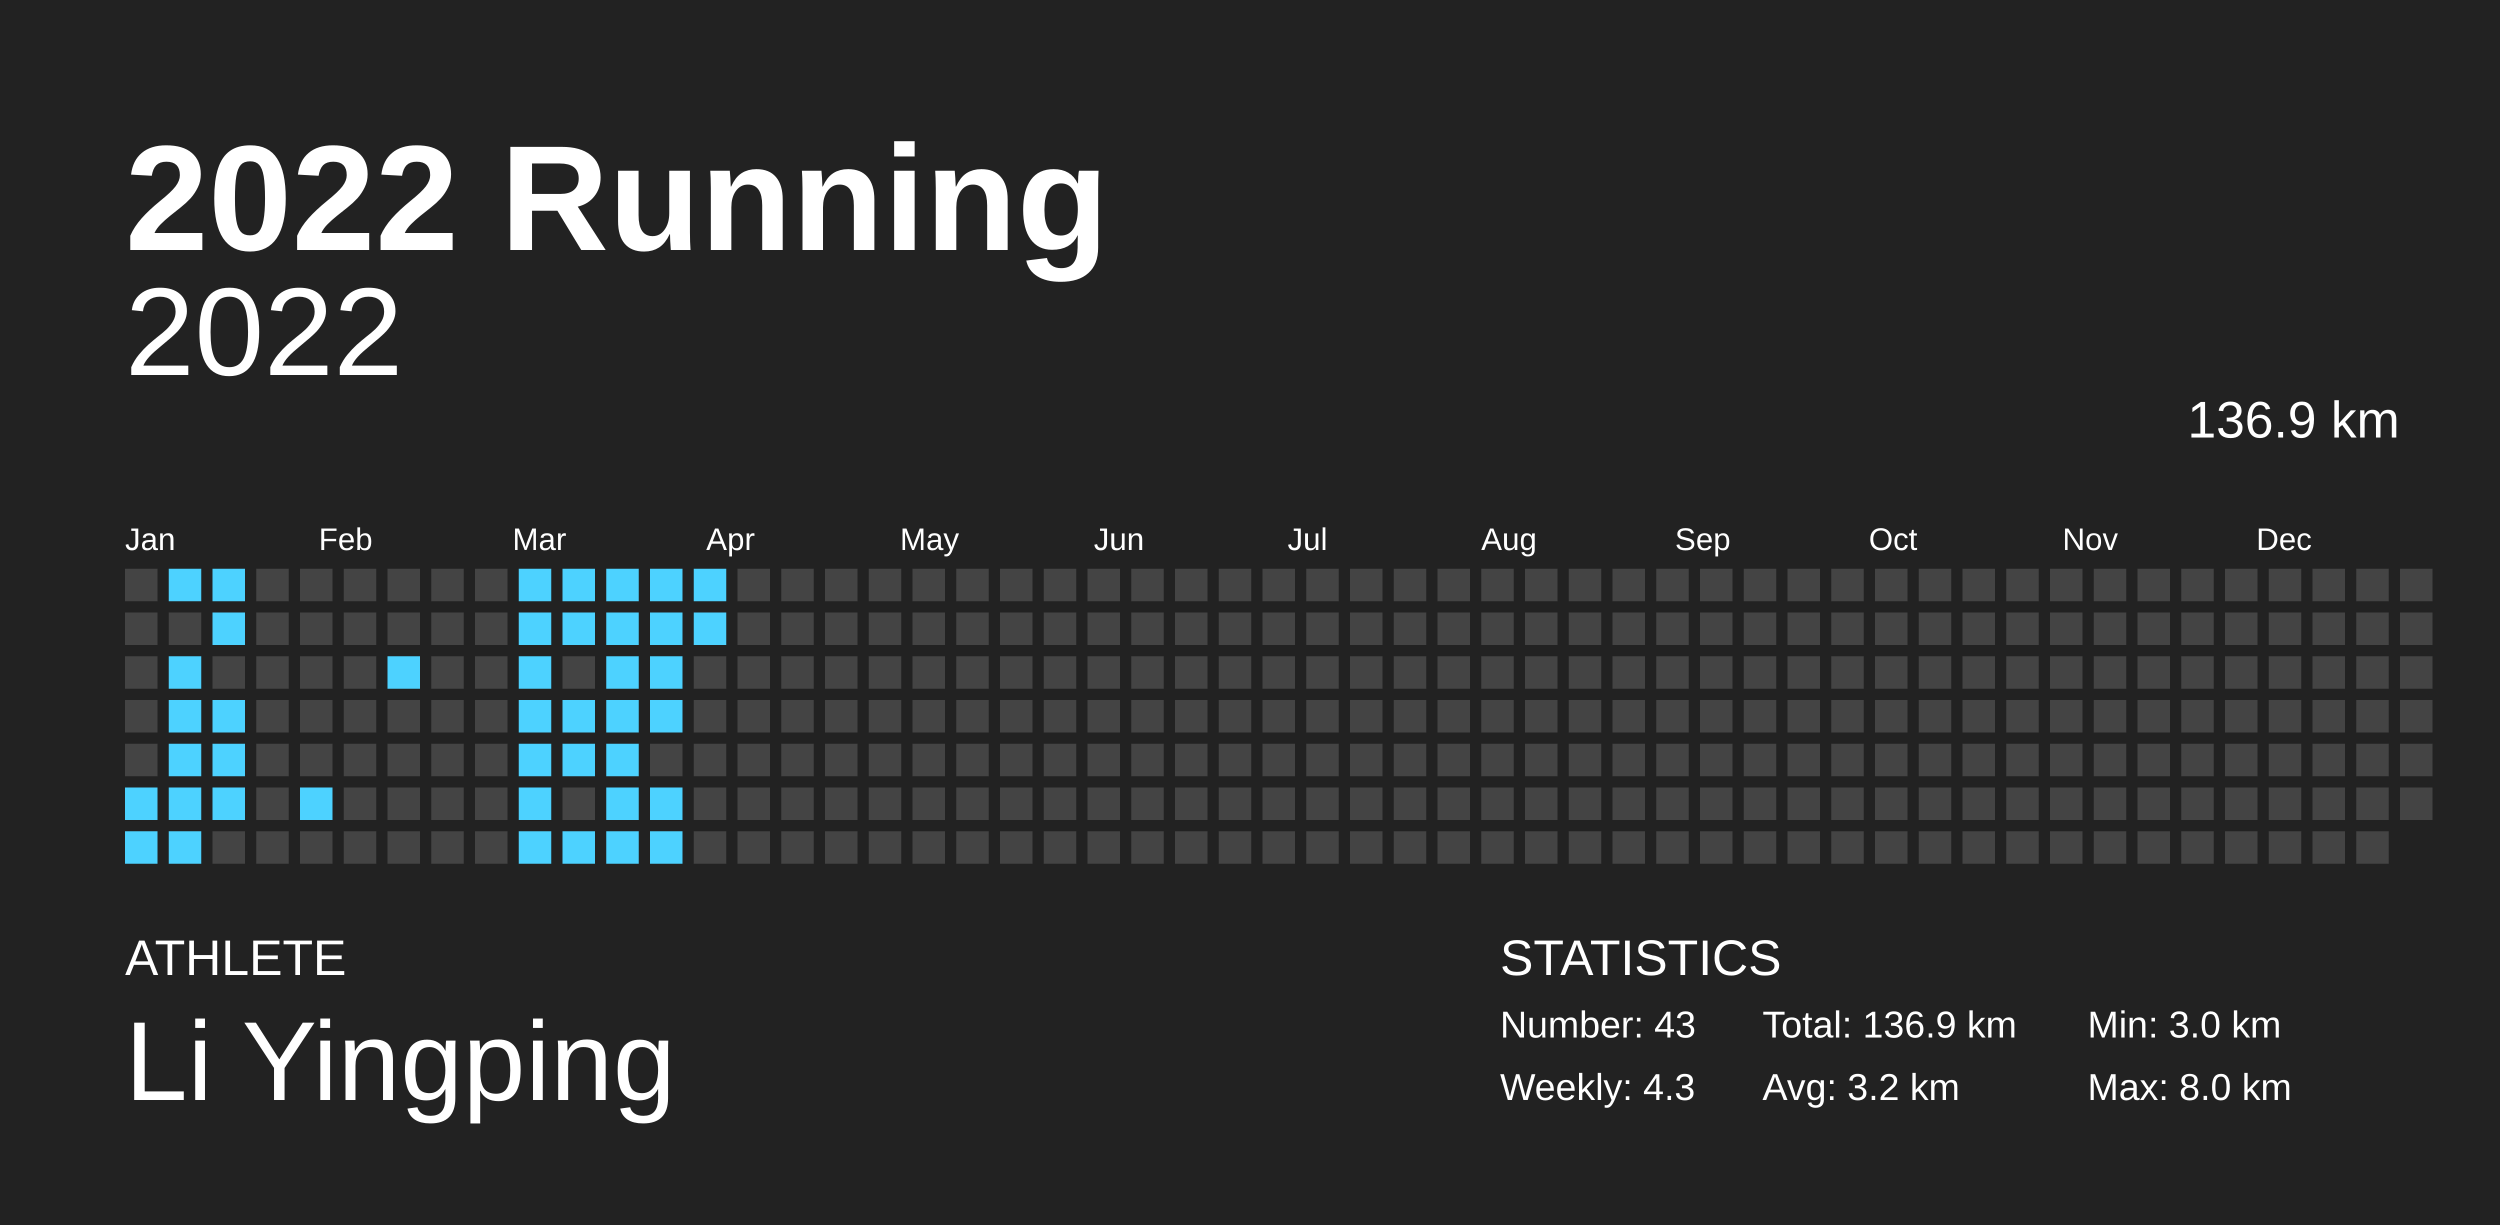
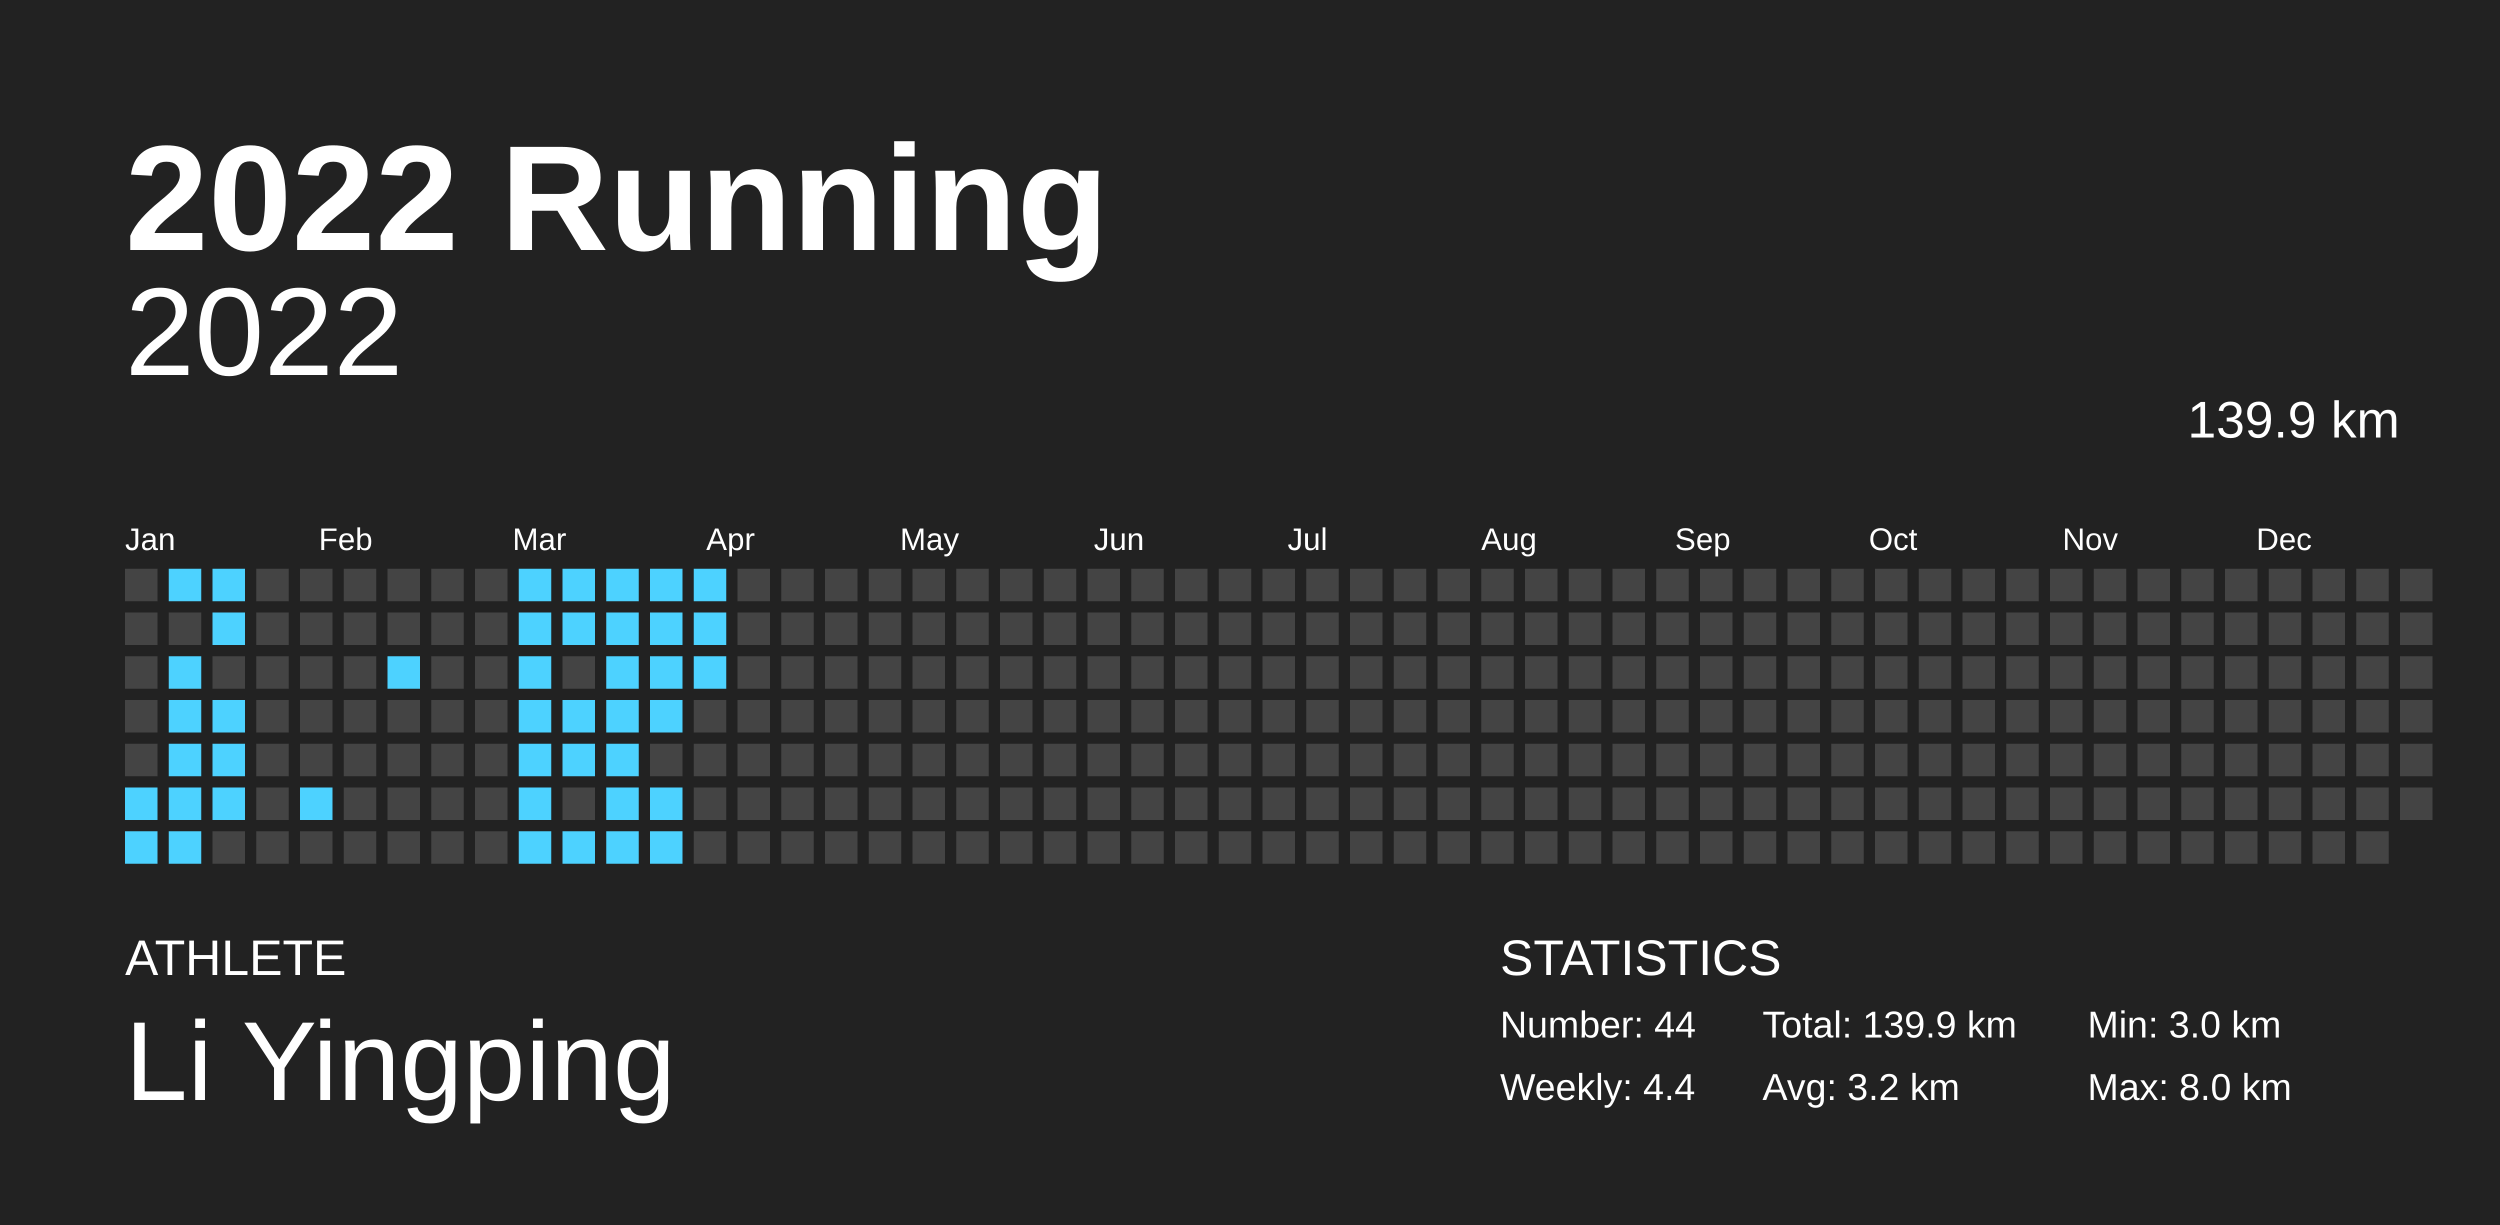
<svg xmlns="http://www.w3.org/2000/svg" baseProfile="full" height="98mm" version="1.1" viewBox="0,0,200,98" width="200mm">
  <defs />
  <rect fill="#222222" height="98" width="200" x="0" y="0" />
  <text fill="#FFFFFF" style="font-size:12px; font-family:Arial; font-weight:bold;" x="10" y="20">2022 Running</text>
  <text fill="#FFFFFF" style="font-size:4px; font-family:Arial" x="10" y="78">ATHLETE</text>
  <text fill="#FFFFFF" style="font-size:9px; font-family:Arial" x="10" y="88">Li Yingping</text>
  <text fill="#FFFFFF" style="font-size:4px; font-family:Arial" x="120" y="78">STATISTICS</text>
-   <text fill="#FFFFFF" style="font-size:3px; font-family:Arial" x="120" y="83">Number: 43</text>
-   <text fill="#FFFFFF" style="font-size:3px; font-family:Arial" x="120" y="88">Weekly: 4.3</text>
-   <text fill="#FFFFFF" style="font-size:3px; font-family:Arial" x="141" y="83">Total: 136.9 km</text>
+   <text fill="#FFFFFF" style="font-size:3px; font-family:Arial" x="120" y="83">Number: 44</text>
+   <text fill="#FFFFFF" style="font-size:3px; font-family:Arial" x="120" y="88">Weekly: 4.4</text>
+   <text fill="#FFFFFF" style="font-size:3px; font-family:Arial" x="141" y="83">Total: 139.9 km</text>
  <text fill="#FFFFFF" style="font-size:3px; font-family:Arial" x="141" y="88">Avg: 3.2 km</text>
  <text fill="#FFFFFF" style="font-size:3px; font-family:Arial" x="167" y="83">Min: 3.0 km</text>
  <text fill="#FFFFFF" style="font-size:3px; font-family:Arial" x="167" y="88">Max: 8.0 km</text>
  <text alignment-baseline="hanging" fill="#FFFFFF" style="font-size:10.0px; font-family:Arial;" x="10" y="30">2022</text>
-   <text alignment-baseline="hanging" fill="#FFFFFF" style="font-size:4.125px; font-family:Arial;" x="175" y="35">136.9 km</text>
+   <text alignment-baseline="hanging" fill="#FFFFFF" style="font-size:4.125px; font-family:Arial;" x="175" y="35">139.9 km</text>
  <text fill="#FFFFFF" style="font-size:2.5px; font-family:Arial" x="10.0" y="44">Jan</text>
  <text fill="#FFFFFF" style="font-size:2.5px; font-family:Arial" x="25.5" y="44">Feb</text>
  <text fill="#FFFFFF" style="font-size:2.5px; font-family:Arial" x="41.0" y="44">Mar</text>
  <text fill="#FFFFFF" style="font-size:2.5px; font-family:Arial" x="56.5" y="44">Apr</text>
  <text fill="#FFFFFF" style="font-size:2.5px; font-family:Arial" x="72.0" y="44">May</text>
  <text fill="#FFFFFF" style="font-size:2.5px; font-family:Arial" x="87.5" y="44">Jun</text>
  <text fill="#FFFFFF" style="font-size:2.5px; font-family:Arial" x="103.0" y="44">Jul</text>
  <text fill="#FFFFFF" style="font-size:2.5px; font-family:Arial" x="118.5" y="44">Aug</text>
  <text fill="#FFFFFF" style="font-size:2.5px; font-family:Arial" x="134.0" y="44">Sep</text>
  <text fill="#FFFFFF" style="font-size:2.5px; font-family:Arial" x="149.5" y="44">Oct</text>
  <text fill="#FFFFFF" style="font-size:2.5px; font-family:Arial" x="165.0" y="44">Nov</text>
  <text fill="#FFFFFF" style="font-size:2.5px; font-family:Arial" x="180.5" y="44">Dec</text>
  <rect fill="#444444" height="2.6" width="2.6" x="10.0" y="45.5" />
  <rect fill="#444444" height="2.6" width="2.6" x="10.0" y="49.0" />
  <rect fill="#444444" height="2.6" width="2.6" x="10.0" y="52.5" />
  <rect fill="#444444" height="2.6" width="2.6" x="10.0" y="56.0" />
  <rect fill="#444444" height="2.6" width="2.6" x="10.0" y="59.5" />
  <rect fill="#4dd2ff" height="2.6" width="2.6" x="10.0" y="63.0" />
  <rect fill="#4dd2ff" height="2.6" width="2.6" x="10.0" y="66.5" />
  <rect fill="#4dd2ff" height="2.6" width="2.6" x="13.5" y="45.5" />
  <rect fill="#444444" height="2.6" width="2.6" x="13.5" y="49.0" />
  <rect fill="#4dd2ff" height="2.6" width="2.6" x="13.5" y="52.5" />
  <rect fill="#4dd2ff" height="2.6" width="2.6" x="13.5" y="56.0" />
  <rect fill="#4dd2ff" height="2.6" width="2.6" x="13.5" y="59.5" />
  <rect fill="#4dd2ff" height="2.6" width="2.6" x="13.5" y="63.0" />
  <rect fill="#4dd2ff" height="2.6" width="2.6" x="13.5" y="66.5" />
  <rect fill="#4dd2ff" height="2.6" width="2.6" x="17.0" y="45.5" />
  <rect fill="#4dd2ff" height="2.6" width="2.6" x="17.0" y="49.0" />
  <rect fill="#444444" height="2.6" width="2.6" x="17.0" y="52.5" />
  <rect fill="#4dd2ff" height="2.6" width="2.6" x="17.0" y="56.0" />
  <rect fill="#4dd2ff" height="2.6" width="2.6" x="17.0" y="59.5" />
  <rect fill="#4dd2ff" height="2.6" width="2.6" x="17.0" y="63.0" />
  <rect fill="#444444" height="2.6" width="2.6" x="17.0" y="66.5" />
  <rect fill="#444444" height="2.6" width="2.6" x="20.5" y="45.5" />
  <rect fill="#444444" height="2.6" width="2.6" x="20.5" y="49.0" />
  <rect fill="#444444" height="2.6" width="2.6" x="20.5" y="52.5" />
  <rect fill="#444444" height="2.6" width="2.6" x="20.5" y="56.0" />
  <rect fill="#444444" height="2.6" width="2.6" x="20.5" y="59.5" />
  <rect fill="#444444" height="2.6" width="2.6" x="20.5" y="63.0" />
  <rect fill="#444444" height="2.6" width="2.6" x="20.5" y="66.5" />
  <rect fill="#444444" height="2.6" width="2.6" x="24.0" y="45.5" />
  <rect fill="#444444" height="2.6" width="2.6" x="24.0" y="49.0" />
  <rect fill="#444444" height="2.6" width="2.6" x="24.0" y="52.5" />
  <rect fill="#444444" height="2.6" width="2.6" x="24.0" y="56.0" />
  <rect fill="#444444" height="2.6" width="2.6" x="24.0" y="59.5" />
  <rect fill="#4dd2ff" height="2.6" width="2.6" x="24.0" y="63.0" />
  <rect fill="#444444" height="2.6" width="2.6" x="24.0" y="66.5" />
  <rect fill="#444444" height="2.6" width="2.6" x="27.5" y="45.5" />
  <rect fill="#444444" height="2.6" width="2.6" x="27.5" y="49.0" />
  <rect fill="#444444" height="2.6" width="2.6" x="27.5" y="52.5" />
  <rect fill="#444444" height="2.6" width="2.6" x="27.5" y="56.0" />
  <rect fill="#444444" height="2.6" width="2.6" x="27.5" y="59.5" />
  <rect fill="#444444" height="2.6" width="2.6" x="27.5" y="63.0" />
  <rect fill="#444444" height="2.6" width="2.6" x="27.5" y="66.5" />
  <rect fill="#444444" height="2.6" width="2.6" x="31.0" y="45.5" />
  <rect fill="#444444" height="2.6" width="2.6" x="31.0" y="49.0" />
  <rect fill="#4dd2ff" height="2.6" width="2.6" x="31.0" y="52.5" />
  <rect fill="#444444" height="2.6" width="2.6" x="31.0" y="56.0" />
  <rect fill="#444444" height="2.6" width="2.6" x="31.0" y="59.5" />
  <rect fill="#444444" height="2.6" width="2.6" x="31.0" y="63.0" />
  <rect fill="#444444" height="2.6" width="2.6" x="31.0" y="66.5" />
  <rect fill="#444444" height="2.6" width="2.6" x="34.5" y="45.5" />
  <rect fill="#444444" height="2.6" width="2.6" x="34.5" y="49.0" />
  <rect fill="#444444" height="2.6" width="2.6" x="34.5" y="52.5" />
  <rect fill="#444444" height="2.6" width="2.6" x="34.5" y="56.0" />
  <rect fill="#444444" height="2.6" width="2.6" x="34.5" y="59.5" />
  <rect fill="#444444" height="2.6" width="2.6" x="34.5" y="63.0" />
  <rect fill="#444444" height="2.6" width="2.6" x="34.5" y="66.5" />
  <rect fill="#444444" height="2.6" width="2.6" x="38.0" y="45.5" />
  <rect fill="#444444" height="2.6" width="2.6" x="38.0" y="49.0" />
  <rect fill="#444444" height="2.6" width="2.6" x="38.0" y="52.5" />
  <rect fill="#444444" height="2.6" width="2.6" x="38.0" y="56.0" />
  <rect fill="#444444" height="2.6" width="2.6" x="38.0" y="59.5" />
  <rect fill="#444444" height="2.6" width="2.6" x="38.0" y="63.0" />
  <rect fill="#444444" height="2.6" width="2.6" x="38.0" y="66.5" />
  <rect fill="#4dd2ff" height="2.6" width="2.6" x="41.5" y="45.5" />
  <rect fill="#4dd2ff" height="2.6" width="2.6" x="41.5" y="49.0" />
  <rect fill="#4dd2ff" height="2.6" width="2.6" x="41.5" y="52.5" />
  <rect fill="#4dd2ff" height="2.6" width="2.6" x="41.5" y="56.0" />
  <rect fill="#4dd2ff" height="2.6" width="2.6" x="41.5" y="59.5" />
  <rect fill="#4dd2ff" height="2.6" width="2.6" x="41.5" y="63.0" />
  <rect fill="#4dd2ff" height="2.6" width="2.6" x="41.5" y="66.5" />
  <rect fill="#4dd2ff" height="2.6" width="2.6" x="45.0" y="45.5" />
  <rect fill="#4dd2ff" height="2.6" width="2.6" x="45.0" y="49.0" />
  <rect fill="#444444" height="2.6" width="2.6" x="45.0" y="52.5" />
  <rect fill="#4dd2ff" height="2.6" width="2.6" x="45.0" y="56.0" />
  <rect fill="#4dd2ff" height="2.6" width="2.6" x="45.0" y="59.5" />
  <rect fill="#444444" height="2.6" width="2.6" x="45.0" y="63.0" />
  <rect fill="#4dd2ff" height="2.6" width="2.6" x="45.0" y="66.5" />
  <rect fill="#4dd2ff" height="2.6" width="2.6" x="48.5" y="45.5" />
  <rect fill="#4dd2ff" height="2.6" width="2.6" x="48.5" y="49.0" />
  <rect fill="#4dd2ff" height="2.6" width="2.6" x="48.5" y="52.5" />
  <rect fill="#4dd2ff" height="2.6" width="2.6" x="48.5" y="56.0" />
  <rect fill="#4dd2ff" height="2.6" width="2.6" x="48.5" y="59.5" />
  <rect fill="#4dd2ff" height="2.6" width="2.6" x="48.5" y="63.0" />
  <rect fill="#4dd2ff" height="2.6" width="2.6" x="48.5" y="66.5" />
  <rect fill="#4dd2ff" height="2.6" width="2.6" x="52.0" y="45.5" />
  <rect fill="#4dd2ff" height="2.6" width="2.6" x="52.0" y="49.0" />
  <rect fill="#4dd2ff" height="2.6" width="2.6" x="52.0" y="52.5" />
  <rect fill="#4dd2ff" height="2.6" width="2.6" x="52.0" y="56.0" />
  <rect fill="#444444" height="2.6" width="2.6" x="52.0" y="59.5" />
  <rect fill="#4dd2ff" height="2.6" width="2.6" x="52.0" y="63.0" />
  <rect fill="#4dd2ff" height="2.6" width="2.6" x="52.0" y="66.5" />
  <rect fill="#4dd2ff" height="2.6" width="2.6" x="55.5" y="45.5" />
  <rect fill="#4dd2ff" height="2.6" width="2.6" x="55.5" y="49.0" />
-   <rect fill="#444444" height="2.6" width="2.6" x="55.5" y="52.5" />
+   <rect fill="#4dd2ff" height="2.6" width="2.6" x="55.5" y="52.5" />
  <rect fill="#444444" height="2.6" width="2.6" x="55.5" y="56.0" />
  <rect fill="#444444" height="2.6" width="2.6" x="55.5" y="59.5" />
  <rect fill="#444444" height="2.6" width="2.6" x="55.5" y="63.0" />
  <rect fill="#444444" height="2.6" width="2.6" x="55.5" y="66.5" />
  <rect fill="#444444" height="2.6" width="2.6" x="59.0" y="45.5" />
  <rect fill="#444444" height="2.6" width="2.6" x="59.0" y="49.0" />
  <rect fill="#444444" height="2.6" width="2.6" x="59.0" y="52.5" />
  <rect fill="#444444" height="2.6" width="2.6" x="59.0" y="56.0" />
  <rect fill="#444444" height="2.6" width="2.6" x="59.0" y="59.5" />
  <rect fill="#444444" height="2.6" width="2.6" x="59.0" y="63.0" />
  <rect fill="#444444" height="2.6" width="2.6" x="59.0" y="66.5" />
  <rect fill="#444444" height="2.6" width="2.6" x="62.5" y="45.5" />
  <rect fill="#444444" height="2.6" width="2.6" x="62.5" y="49.0" />
  <rect fill="#444444" height="2.6" width="2.6" x="62.5" y="52.5" />
  <rect fill="#444444" height="2.6" width="2.6" x="62.5" y="56.0" />
  <rect fill="#444444" height="2.6" width="2.6" x="62.5" y="59.5" />
  <rect fill="#444444" height="2.6" width="2.6" x="62.5" y="63.0" />
  <rect fill="#444444" height="2.6" width="2.6" x="62.5" y="66.5" />
  <rect fill="#444444" height="2.6" width="2.6" x="66.0" y="45.5" />
  <rect fill="#444444" height="2.6" width="2.6" x="66.0" y="49.0" />
  <rect fill="#444444" height="2.6" width="2.6" x="66.0" y="52.5" />
  <rect fill="#444444" height="2.6" width="2.6" x="66.0" y="56.0" />
  <rect fill="#444444" height="2.6" width="2.6" x="66.0" y="59.5" />
  <rect fill="#444444" height="2.6" width="2.6" x="66.0" y="63.0" />
  <rect fill="#444444" height="2.6" width="2.6" x="66.0" y="66.5" />
  <rect fill="#444444" height="2.6" width="2.6" x="69.5" y="45.5" />
  <rect fill="#444444" height="2.6" width="2.6" x="69.5" y="49.0" />
  <rect fill="#444444" height="2.6" width="2.6" x="69.5" y="52.5" />
  <rect fill="#444444" height="2.6" width="2.6" x="69.5" y="56.0" />
  <rect fill="#444444" height="2.6" width="2.6" x="69.5" y="59.5" />
  <rect fill="#444444" height="2.6" width="2.6" x="69.5" y="63.0" />
  <rect fill="#444444" height="2.6" width="2.6" x="69.5" y="66.5" />
  <rect fill="#444444" height="2.6" width="2.6" x="73.0" y="45.5" />
  <rect fill="#444444" height="2.6" width="2.6" x="73.0" y="49.0" />
  <rect fill="#444444" height="2.6" width="2.6" x="73.0" y="52.5" />
  <rect fill="#444444" height="2.6" width="2.6" x="73.0" y="56.0" />
  <rect fill="#444444" height="2.6" width="2.6" x="73.0" y="59.5" />
  <rect fill="#444444" height="2.6" width="2.6" x="73.0" y="63.0" />
  <rect fill="#444444" height="2.6" width="2.6" x="73.0" y="66.5" />
  <rect fill="#444444" height="2.6" width="2.6" x="76.5" y="45.5" />
  <rect fill="#444444" height="2.6" width="2.6" x="76.5" y="49.0" />
  <rect fill="#444444" height="2.6" width="2.6" x="76.5" y="52.5" />
  <rect fill="#444444" height="2.6" width="2.6" x="76.5" y="56.0" />
  <rect fill="#444444" height="2.6" width="2.6" x="76.5" y="59.5" />
  <rect fill="#444444" height="2.6" width="2.6" x="76.5" y="63.0" />
  <rect fill="#444444" height="2.6" width="2.6" x="76.5" y="66.5" />
  <rect fill="#444444" height="2.6" width="2.6" x="80.0" y="45.5" />
  <rect fill="#444444" height="2.6" width="2.6" x="80.0" y="49.0" />
  <rect fill="#444444" height="2.6" width="2.6" x="80.0" y="52.5" />
  <rect fill="#444444" height="2.6" width="2.6" x="80.0" y="56.0" />
  <rect fill="#444444" height="2.6" width="2.6" x="80.0" y="59.5" />
  <rect fill="#444444" height="2.6" width="2.6" x="80.0" y="63.0" />
  <rect fill="#444444" height="2.6" width="2.6" x="80.0" y="66.5" />
  <rect fill="#444444" height="2.6" width="2.6" x="83.5" y="45.5" />
  <rect fill="#444444" height="2.6" width="2.6" x="83.5" y="49.0" />
  <rect fill="#444444" height="2.6" width="2.6" x="83.5" y="52.5" />
  <rect fill="#444444" height="2.6" width="2.6" x="83.5" y="56.0" />
  <rect fill="#444444" height="2.6" width="2.6" x="83.5" y="59.5" />
  <rect fill="#444444" height="2.6" width="2.6" x="83.5" y="63.0" />
  <rect fill="#444444" height="2.6" width="2.6" x="83.5" y="66.5" />
  <rect fill="#444444" height="2.6" width="2.6" x="87.0" y="45.5" />
  <rect fill="#444444" height="2.6" width="2.6" x="87.0" y="49.0" />
  <rect fill="#444444" height="2.6" width="2.6" x="87.0" y="52.5" />
  <rect fill="#444444" height="2.6" width="2.6" x="87.0" y="56.0" />
  <rect fill="#444444" height="2.6" width="2.6" x="87.0" y="59.5" />
  <rect fill="#444444" height="2.6" width="2.6" x="87.0" y="63.0" />
  <rect fill="#444444" height="2.6" width="2.6" x="87.0" y="66.5" />
  <rect fill="#444444" height="2.6" width="2.6" x="90.5" y="45.5" />
  <rect fill="#444444" height="2.6" width="2.6" x="90.5" y="49.0" />
  <rect fill="#444444" height="2.6" width="2.6" x="90.5" y="52.5" />
  <rect fill="#444444" height="2.6" width="2.6" x="90.5" y="56.0" />
  <rect fill="#444444" height="2.6" width="2.6" x="90.5" y="59.5" />
  <rect fill="#444444" height="2.6" width="2.6" x="90.5" y="63.0" />
  <rect fill="#444444" height="2.6" width="2.6" x="90.5" y="66.5" />
  <rect fill="#444444" height="2.6" width="2.6" x="94.0" y="45.5" />
  <rect fill="#444444" height="2.6" width="2.6" x="94.0" y="49.0" />
  <rect fill="#444444" height="2.6" width="2.6" x="94.0" y="52.5" />
  <rect fill="#444444" height="2.6" width="2.6" x="94.0" y="56.0" />
  <rect fill="#444444" height="2.6" width="2.6" x="94.0" y="59.5" />
  <rect fill="#444444" height="2.6" width="2.6" x="94.0" y="63.0" />
  <rect fill="#444444" height="2.6" width="2.6" x="94.0" y="66.5" />
  <rect fill="#444444" height="2.6" width="2.6" x="97.5" y="45.5" />
  <rect fill="#444444" height="2.6" width="2.6" x="97.5" y="49.0" />
  <rect fill="#444444" height="2.6" width="2.6" x="97.5" y="52.5" />
  <rect fill="#444444" height="2.6" width="2.6" x="97.5" y="56.0" />
  <rect fill="#444444" height="2.6" width="2.6" x="97.5" y="59.5" />
  <rect fill="#444444" height="2.6" width="2.6" x="97.5" y="63.0" />
  <rect fill="#444444" height="2.6" width="2.6" x="97.5" y="66.5" />
  <rect fill="#444444" height="2.6" width="2.6" x="101.0" y="45.5" />
  <rect fill="#444444" height="2.6" width="2.6" x="101.0" y="49.0" />
  <rect fill="#444444" height="2.6" width="2.6" x="101.0" y="52.5" />
  <rect fill="#444444" height="2.6" width="2.6" x="101.0" y="56.0" />
  <rect fill="#444444" height="2.6" width="2.6" x="101.0" y="59.5" />
  <rect fill="#444444" height="2.6" width="2.6" x="101.0" y="63.0" />
  <rect fill="#444444" height="2.6" width="2.6" x="101.0" y="66.5" />
  <rect fill="#444444" height="2.6" width="2.6" x="104.5" y="45.5" />
  <rect fill="#444444" height="2.6" width="2.6" x="104.5" y="49.0" />
  <rect fill="#444444" height="2.6" width="2.6" x="104.5" y="52.5" />
  <rect fill="#444444" height="2.6" width="2.6" x="104.5" y="56.0" />
  <rect fill="#444444" height="2.6" width="2.6" x="104.5" y="59.5" />
  <rect fill="#444444" height="2.6" width="2.6" x="104.5" y="63.0" />
  <rect fill="#444444" height="2.6" width="2.6" x="104.5" y="66.5" />
  <rect fill="#444444" height="2.6" width="2.6" x="108.0" y="45.5" />
  <rect fill="#444444" height="2.6" width="2.6" x="108.0" y="49.0" />
  <rect fill="#444444" height="2.6" width="2.6" x="108.0" y="52.5" />
  <rect fill="#444444" height="2.6" width="2.6" x="108.0" y="56.0" />
  <rect fill="#444444" height="2.6" width="2.6" x="108.0" y="59.5" />
  <rect fill="#444444" height="2.6" width="2.6" x="108.0" y="63.0" />
  <rect fill="#444444" height="2.6" width="2.6" x="108.0" y="66.5" />
  <rect fill="#444444" height="2.6" width="2.6" x="111.5" y="45.5" />
  <rect fill="#444444" height="2.6" width="2.6" x="111.5" y="49.0" />
  <rect fill="#444444" height="2.6" width="2.6" x="111.5" y="52.5" />
  <rect fill="#444444" height="2.6" width="2.6" x="111.5" y="56.0" />
  <rect fill="#444444" height="2.6" width="2.6" x="111.5" y="59.5" />
  <rect fill="#444444" height="2.6" width="2.6" x="111.5" y="63.0" />
  <rect fill="#444444" height="2.6" width="2.6" x="111.5" y="66.5" />
  <rect fill="#444444" height="2.6" width="2.6" x="115.0" y="45.5" />
  <rect fill="#444444" height="2.6" width="2.6" x="115.0" y="49.0" />
  <rect fill="#444444" height="2.6" width="2.6" x="115.0" y="52.5" />
  <rect fill="#444444" height="2.6" width="2.6" x="115.0" y="56.0" />
  <rect fill="#444444" height="2.6" width="2.6" x="115.0" y="59.5" />
  <rect fill="#444444" height="2.6" width="2.6" x="115.0" y="63.0" />
  <rect fill="#444444" height="2.6" width="2.6" x="115.0" y="66.5" />
  <rect fill="#444444" height="2.6" width="2.6" x="118.5" y="45.5" />
  <rect fill="#444444" height="2.6" width="2.6" x="118.5" y="49.0" />
  <rect fill="#444444" height="2.6" width="2.6" x="118.5" y="52.5" />
  <rect fill="#444444" height="2.6" width="2.6" x="118.5" y="56.0" />
  <rect fill="#444444" height="2.6" width="2.6" x="118.5" y="59.5" />
  <rect fill="#444444" height="2.6" width="2.6" x="118.5" y="63.0" />
  <rect fill="#444444" height="2.6" width="2.6" x="118.5" y="66.5" />
  <rect fill="#444444" height="2.6" width="2.6" x="122.0" y="45.5" />
  <rect fill="#444444" height="2.6" width="2.6" x="122.0" y="49.0" />
  <rect fill="#444444" height="2.6" width="2.6" x="122.0" y="52.5" />
  <rect fill="#444444" height="2.6" width="2.6" x="122.0" y="56.0" />
  <rect fill="#444444" height="2.6" width="2.6" x="122.0" y="59.5" />
  <rect fill="#444444" height="2.6" width="2.6" x="122.0" y="63.0" />
  <rect fill="#444444" height="2.6" width="2.6" x="122.0" y="66.5" />
  <rect fill="#444444" height="2.6" width="2.6" x="125.5" y="45.5" />
  <rect fill="#444444" height="2.6" width="2.6" x="125.5" y="49.0" />
  <rect fill="#444444" height="2.6" width="2.6" x="125.5" y="52.5" />
  <rect fill="#444444" height="2.6" width="2.6" x="125.5" y="56.0" />
  <rect fill="#444444" height="2.6" width="2.6" x="125.5" y="59.5" />
  <rect fill="#444444" height="2.6" width="2.6" x="125.5" y="63.0" />
  <rect fill="#444444" height="2.6" width="2.6" x="125.5" y="66.5" />
  <rect fill="#444444" height="2.6" width="2.6" x="129.0" y="45.5" />
  <rect fill="#444444" height="2.6" width="2.6" x="129.0" y="49.0" />
  <rect fill="#444444" height="2.6" width="2.6" x="129.0" y="52.5" />
  <rect fill="#444444" height="2.6" width="2.6" x="129.0" y="56.0" />
  <rect fill="#444444" height="2.6" width="2.6" x="129.0" y="59.5" />
  <rect fill="#444444" height="2.6" width="2.6" x="129.0" y="63.0" />
  <rect fill="#444444" height="2.6" width="2.6" x="129.0" y="66.5" />
  <rect fill="#444444" height="2.6" width="2.6" x="132.5" y="45.5" />
  <rect fill="#444444" height="2.6" width="2.6" x="132.5" y="49.0" />
  <rect fill="#444444" height="2.6" width="2.6" x="132.5" y="52.5" />
  <rect fill="#444444" height="2.6" width="2.6" x="132.5" y="56.0" />
  <rect fill="#444444" height="2.6" width="2.6" x="132.5" y="59.5" />
  <rect fill="#444444" height="2.6" width="2.6" x="132.5" y="63.0" />
  <rect fill="#444444" height="2.6" width="2.6" x="132.5" y="66.5" />
  <rect fill="#444444" height="2.6" width="2.6" x="136.0" y="45.5" />
  <rect fill="#444444" height="2.6" width="2.6" x="136.0" y="49.0" />
  <rect fill="#444444" height="2.6" width="2.6" x="136.0" y="52.5" />
  <rect fill="#444444" height="2.6" width="2.6" x="136.0" y="56.0" />
  <rect fill="#444444" height="2.6" width="2.6" x="136.0" y="59.5" />
  <rect fill="#444444" height="2.6" width="2.6" x="136.0" y="63.0" />
  <rect fill="#444444" height="2.6" width="2.6" x="136.0" y="66.5" />
  <rect fill="#444444" height="2.6" width="2.6" x="139.5" y="45.5" />
  <rect fill="#444444" height="2.6" width="2.6" x="139.5" y="49.0" />
  <rect fill="#444444" height="2.6" width="2.6" x="139.5" y="52.5" />
  <rect fill="#444444" height="2.6" width="2.6" x="139.5" y="56.0" />
  <rect fill="#444444" height="2.6" width="2.6" x="139.5" y="59.5" />
  <rect fill="#444444" height="2.6" width="2.6" x="139.5" y="63.0" />
  <rect fill="#444444" height="2.6" width="2.6" x="139.5" y="66.5" />
  <rect fill="#444444" height="2.6" width="2.6" x="143.0" y="45.5" />
  <rect fill="#444444" height="2.6" width="2.6" x="143.0" y="49.0" />
  <rect fill="#444444" height="2.6" width="2.6" x="143.0" y="52.5" />
  <rect fill="#444444" height="2.6" width="2.6" x="143.0" y="56.0" />
  <rect fill="#444444" height="2.6" width="2.6" x="143.0" y="59.5" />
  <rect fill="#444444" height="2.6" width="2.6" x="143.0" y="63.0" />
  <rect fill="#444444" height="2.6" width="2.6" x="143.0" y="66.5" />
  <rect fill="#444444" height="2.6" width="2.6" x="146.5" y="45.5" />
  <rect fill="#444444" height="2.6" width="2.6" x="146.5" y="49.0" />
  <rect fill="#444444" height="2.6" width="2.6" x="146.5" y="52.5" />
  <rect fill="#444444" height="2.6" width="2.6" x="146.5" y="56.0" />
  <rect fill="#444444" height="2.6" width="2.6" x="146.5" y="59.5" />
  <rect fill="#444444" height="2.6" width="2.6" x="146.5" y="63.0" />
  <rect fill="#444444" height="2.6" width="2.6" x="146.5" y="66.5" />
  <rect fill="#444444" height="2.6" width="2.6" x="150.0" y="45.5" />
  <rect fill="#444444" height="2.6" width="2.6" x="150.0" y="49.0" />
  <rect fill="#444444" height="2.6" width="2.6" x="150.0" y="52.5" />
  <rect fill="#444444" height="2.6" width="2.6" x="150.0" y="56.0" />
  <rect fill="#444444" height="2.6" width="2.6" x="150.0" y="59.5" />
  <rect fill="#444444" height="2.6" width="2.6" x="150.0" y="63.0" />
  <rect fill="#444444" height="2.6" width="2.6" x="150.0" y="66.5" />
  <rect fill="#444444" height="2.6" width="2.6" x="153.5" y="45.5" />
  <rect fill="#444444" height="2.6" width="2.6" x="153.5" y="49.0" />
  <rect fill="#444444" height="2.6" width="2.6" x="153.5" y="52.5" />
  <rect fill="#444444" height="2.6" width="2.6" x="153.5" y="56.0" />
  <rect fill="#444444" height="2.6" width="2.6" x="153.5" y="59.5" />
  <rect fill="#444444" height="2.6" width="2.6" x="153.5" y="63.0" />
  <rect fill="#444444" height="2.6" width="2.6" x="153.5" y="66.5" />
  <rect fill="#444444" height="2.6" width="2.6" x="157.0" y="45.5" />
  <rect fill="#444444" height="2.6" width="2.6" x="157.0" y="49.0" />
  <rect fill="#444444" height="2.6" width="2.6" x="157.0" y="52.5" />
  <rect fill="#444444" height="2.6" width="2.6" x="157.0" y="56.0" />
  <rect fill="#444444" height="2.6" width="2.6" x="157.0" y="59.5" />
  <rect fill="#444444" height="2.6" width="2.6" x="157.0" y="63.0" />
  <rect fill="#444444" height="2.6" width="2.6" x="157.0" y="66.5" />
  <rect fill="#444444" height="2.6" width="2.6" x="160.5" y="45.5" />
  <rect fill="#444444" height="2.6" width="2.6" x="160.5" y="49.0" />
  <rect fill="#444444" height="2.6" width="2.6" x="160.5" y="52.5" />
  <rect fill="#444444" height="2.6" width="2.6" x="160.5" y="56.0" />
  <rect fill="#444444" height="2.6" width="2.6" x="160.5" y="59.5" />
  <rect fill="#444444" height="2.6" width="2.6" x="160.5" y="63.0" />
  <rect fill="#444444" height="2.6" width="2.6" x="160.5" y="66.5" />
  <rect fill="#444444" height="2.6" width="2.6" x="164.0" y="45.5" />
  <rect fill="#444444" height="2.6" width="2.6" x="164.0" y="49.0" />
  <rect fill="#444444" height="2.6" width="2.6" x="164.0" y="52.5" />
  <rect fill="#444444" height="2.6" width="2.6" x="164.0" y="56.0" />
  <rect fill="#444444" height="2.6" width="2.6" x="164.0" y="59.5" />
  <rect fill="#444444" height="2.6" width="2.6" x="164.0" y="63.0" />
  <rect fill="#444444" height="2.6" width="2.6" x="164.0" y="66.5" />
  <rect fill="#444444" height="2.6" width="2.6" x="167.5" y="45.5" />
  <rect fill="#444444" height="2.6" width="2.6" x="167.5" y="49.0" />
  <rect fill="#444444" height="2.6" width="2.6" x="167.5" y="52.5" />
  <rect fill="#444444" height="2.6" width="2.6" x="167.5" y="56.0" />
  <rect fill="#444444" height="2.6" width="2.6" x="167.5" y="59.5" />
  <rect fill="#444444" height="2.6" width="2.6" x="167.5" y="63.0" />
  <rect fill="#444444" height="2.6" width="2.6" x="167.5" y="66.5" />
  <rect fill="#444444" height="2.6" width="2.6" x="171.0" y="45.5" />
  <rect fill="#444444" height="2.6" width="2.6" x="171.0" y="49.0" />
  <rect fill="#444444" height="2.6" width="2.6" x="171.0" y="52.5" />
  <rect fill="#444444" height="2.6" width="2.6" x="171.0" y="56.0" />
  <rect fill="#444444" height="2.6" width="2.6" x="171.0" y="59.5" />
  <rect fill="#444444" height="2.6" width="2.6" x="171.0" y="63.0" />
  <rect fill="#444444" height="2.6" width="2.6" x="171.0" y="66.5" />
  <rect fill="#444444" height="2.6" width="2.6" x="174.5" y="45.5" />
  <rect fill="#444444" height="2.6" width="2.6" x="174.5" y="49.0" />
  <rect fill="#444444" height="2.6" width="2.6" x="174.5" y="52.5" />
  <rect fill="#444444" height="2.6" width="2.6" x="174.5" y="56.0" />
  <rect fill="#444444" height="2.6" width="2.6" x="174.5" y="59.5" />
  <rect fill="#444444" height="2.6" width="2.6" x="174.5" y="63.0" />
  <rect fill="#444444" height="2.6" width="2.6" x="174.5" y="66.5" />
  <rect fill="#444444" height="2.6" width="2.6" x="178.0" y="45.5" />
  <rect fill="#444444" height="2.6" width="2.6" x="178.0" y="49.0" />
  <rect fill="#444444" height="2.6" width="2.6" x="178.0" y="52.5" />
  <rect fill="#444444" height="2.6" width="2.6" x="178.0" y="56.0" />
  <rect fill="#444444" height="2.6" width="2.6" x="178.0" y="59.5" />
  <rect fill="#444444" height="2.6" width="2.6" x="178.0" y="63.0" />
  <rect fill="#444444" height="2.6" width="2.6" x="178.0" y="66.5" />
  <rect fill="#444444" height="2.6" width="2.6" x="181.5" y="45.5" />
  <rect fill="#444444" height="2.6" width="2.6" x="181.5" y="49.0" />
  <rect fill="#444444" height="2.6" width="2.6" x="181.5" y="52.5" />
  <rect fill="#444444" height="2.6" width="2.6" x="181.5" y="56.0" />
  <rect fill="#444444" height="2.6" width="2.6" x="181.5" y="59.5" />
  <rect fill="#444444" height="2.6" width="2.6" x="181.5" y="63.0" />
  <rect fill="#444444" height="2.6" width="2.6" x="181.5" y="66.5" />
  <rect fill="#444444" height="2.6" width="2.6" x="185.0" y="45.5" />
  <rect fill="#444444" height="2.6" width="2.6" x="185.0" y="49.0" />
  <rect fill="#444444" height="2.6" width="2.6" x="185.0" y="52.5" />
  <rect fill="#444444" height="2.6" width="2.6" x="185.0" y="56.0" />
  <rect fill="#444444" height="2.6" width="2.6" x="185.0" y="59.5" />
  <rect fill="#444444" height="2.6" width="2.6" x="185.0" y="63.0" />
  <rect fill="#444444" height="2.6" width="2.6" x="185.0" y="66.5" />
  <rect fill="#444444" height="2.6" width="2.6" x="188.5" y="45.5" />
  <rect fill="#444444" height="2.6" width="2.6" x="188.5" y="49.0" />
  <rect fill="#444444" height="2.6" width="2.6" x="188.5" y="52.5" />
  <rect fill="#444444" height="2.6" width="2.6" x="188.5" y="56.0" />
  <rect fill="#444444" height="2.6" width="2.6" x="188.5" y="59.5" />
  <rect fill="#444444" height="2.6" width="2.6" x="188.5" y="63.0" />
  <rect fill="#444444" height="2.6" width="2.6" x="188.5" y="66.5" />
  <rect fill="#444444" height="2.6" width="2.6" x="192.0" y="45.5" />
  <rect fill="#444444" height="2.6" width="2.6" x="192.0" y="49.0" />
  <rect fill="#444444" height="2.6" width="2.6" x="192.0" y="52.5" />
  <rect fill="#444444" height="2.6" width="2.6" x="192.0" y="56.0" />
  <rect fill="#444444" height="2.6" width="2.6" x="192.0" y="59.5" />
  <rect fill="#444444" height="2.6" width="2.6" x="192.0" y="63.0" />
</svg>
